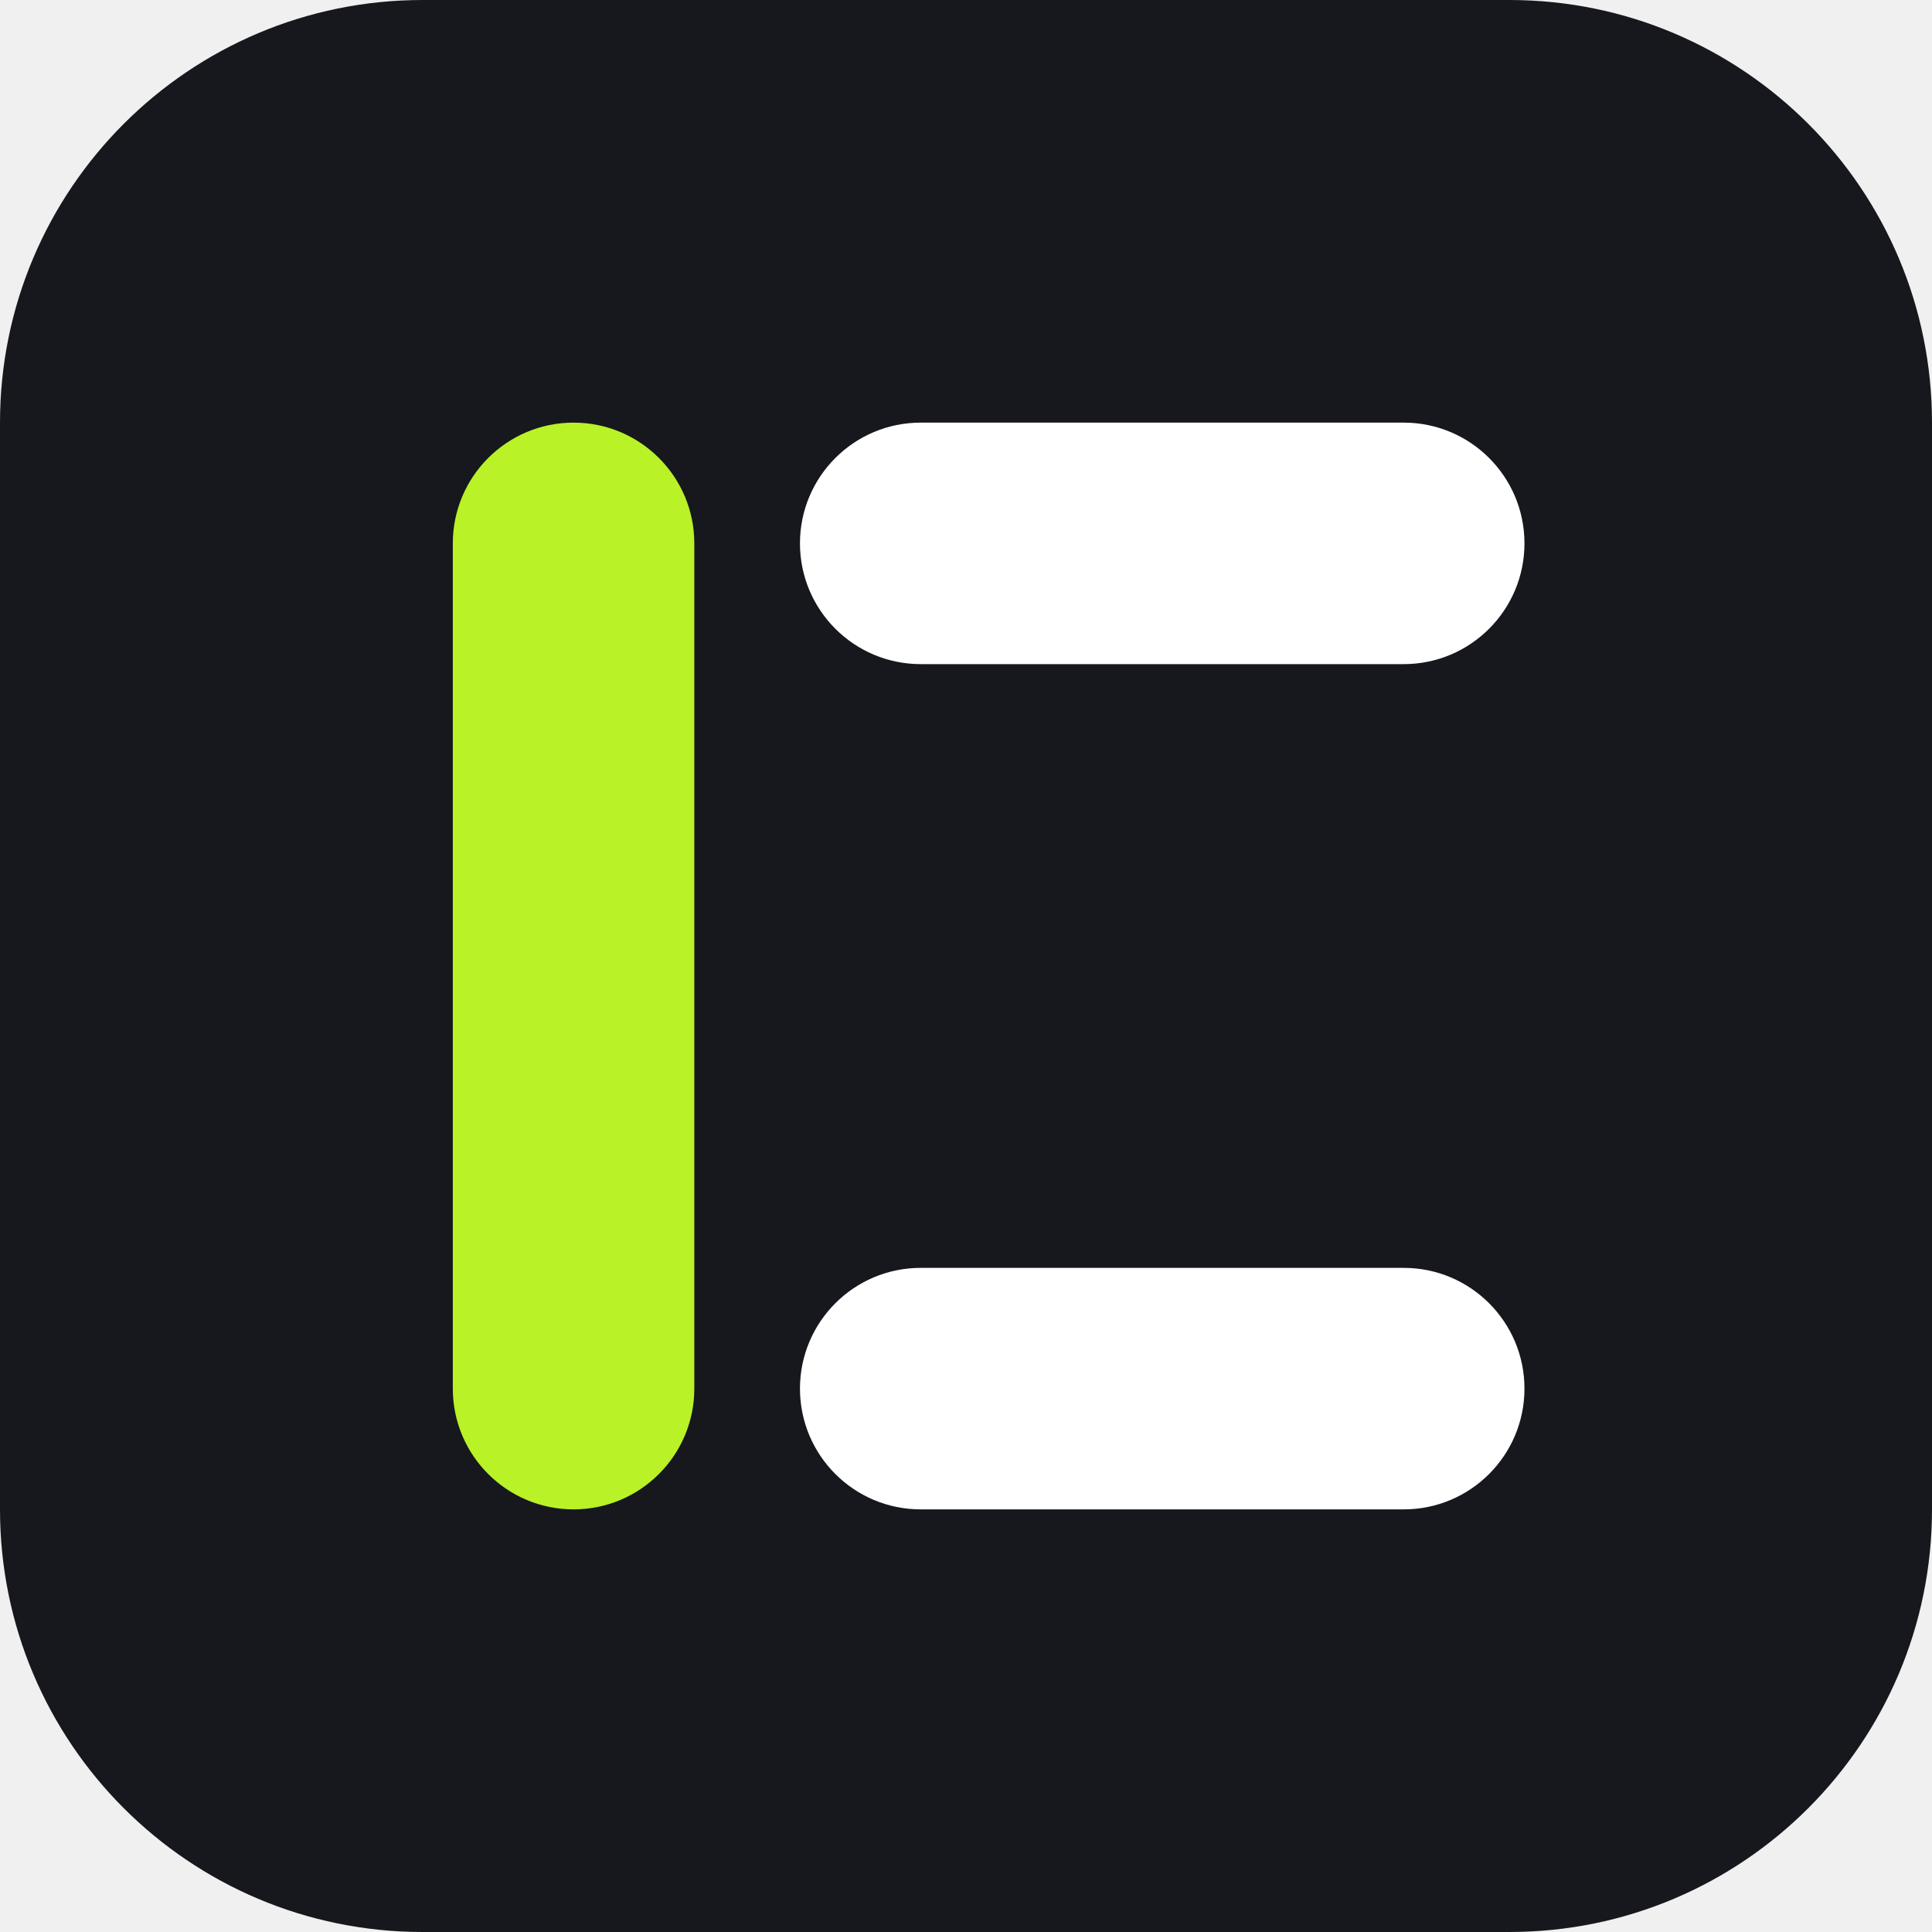
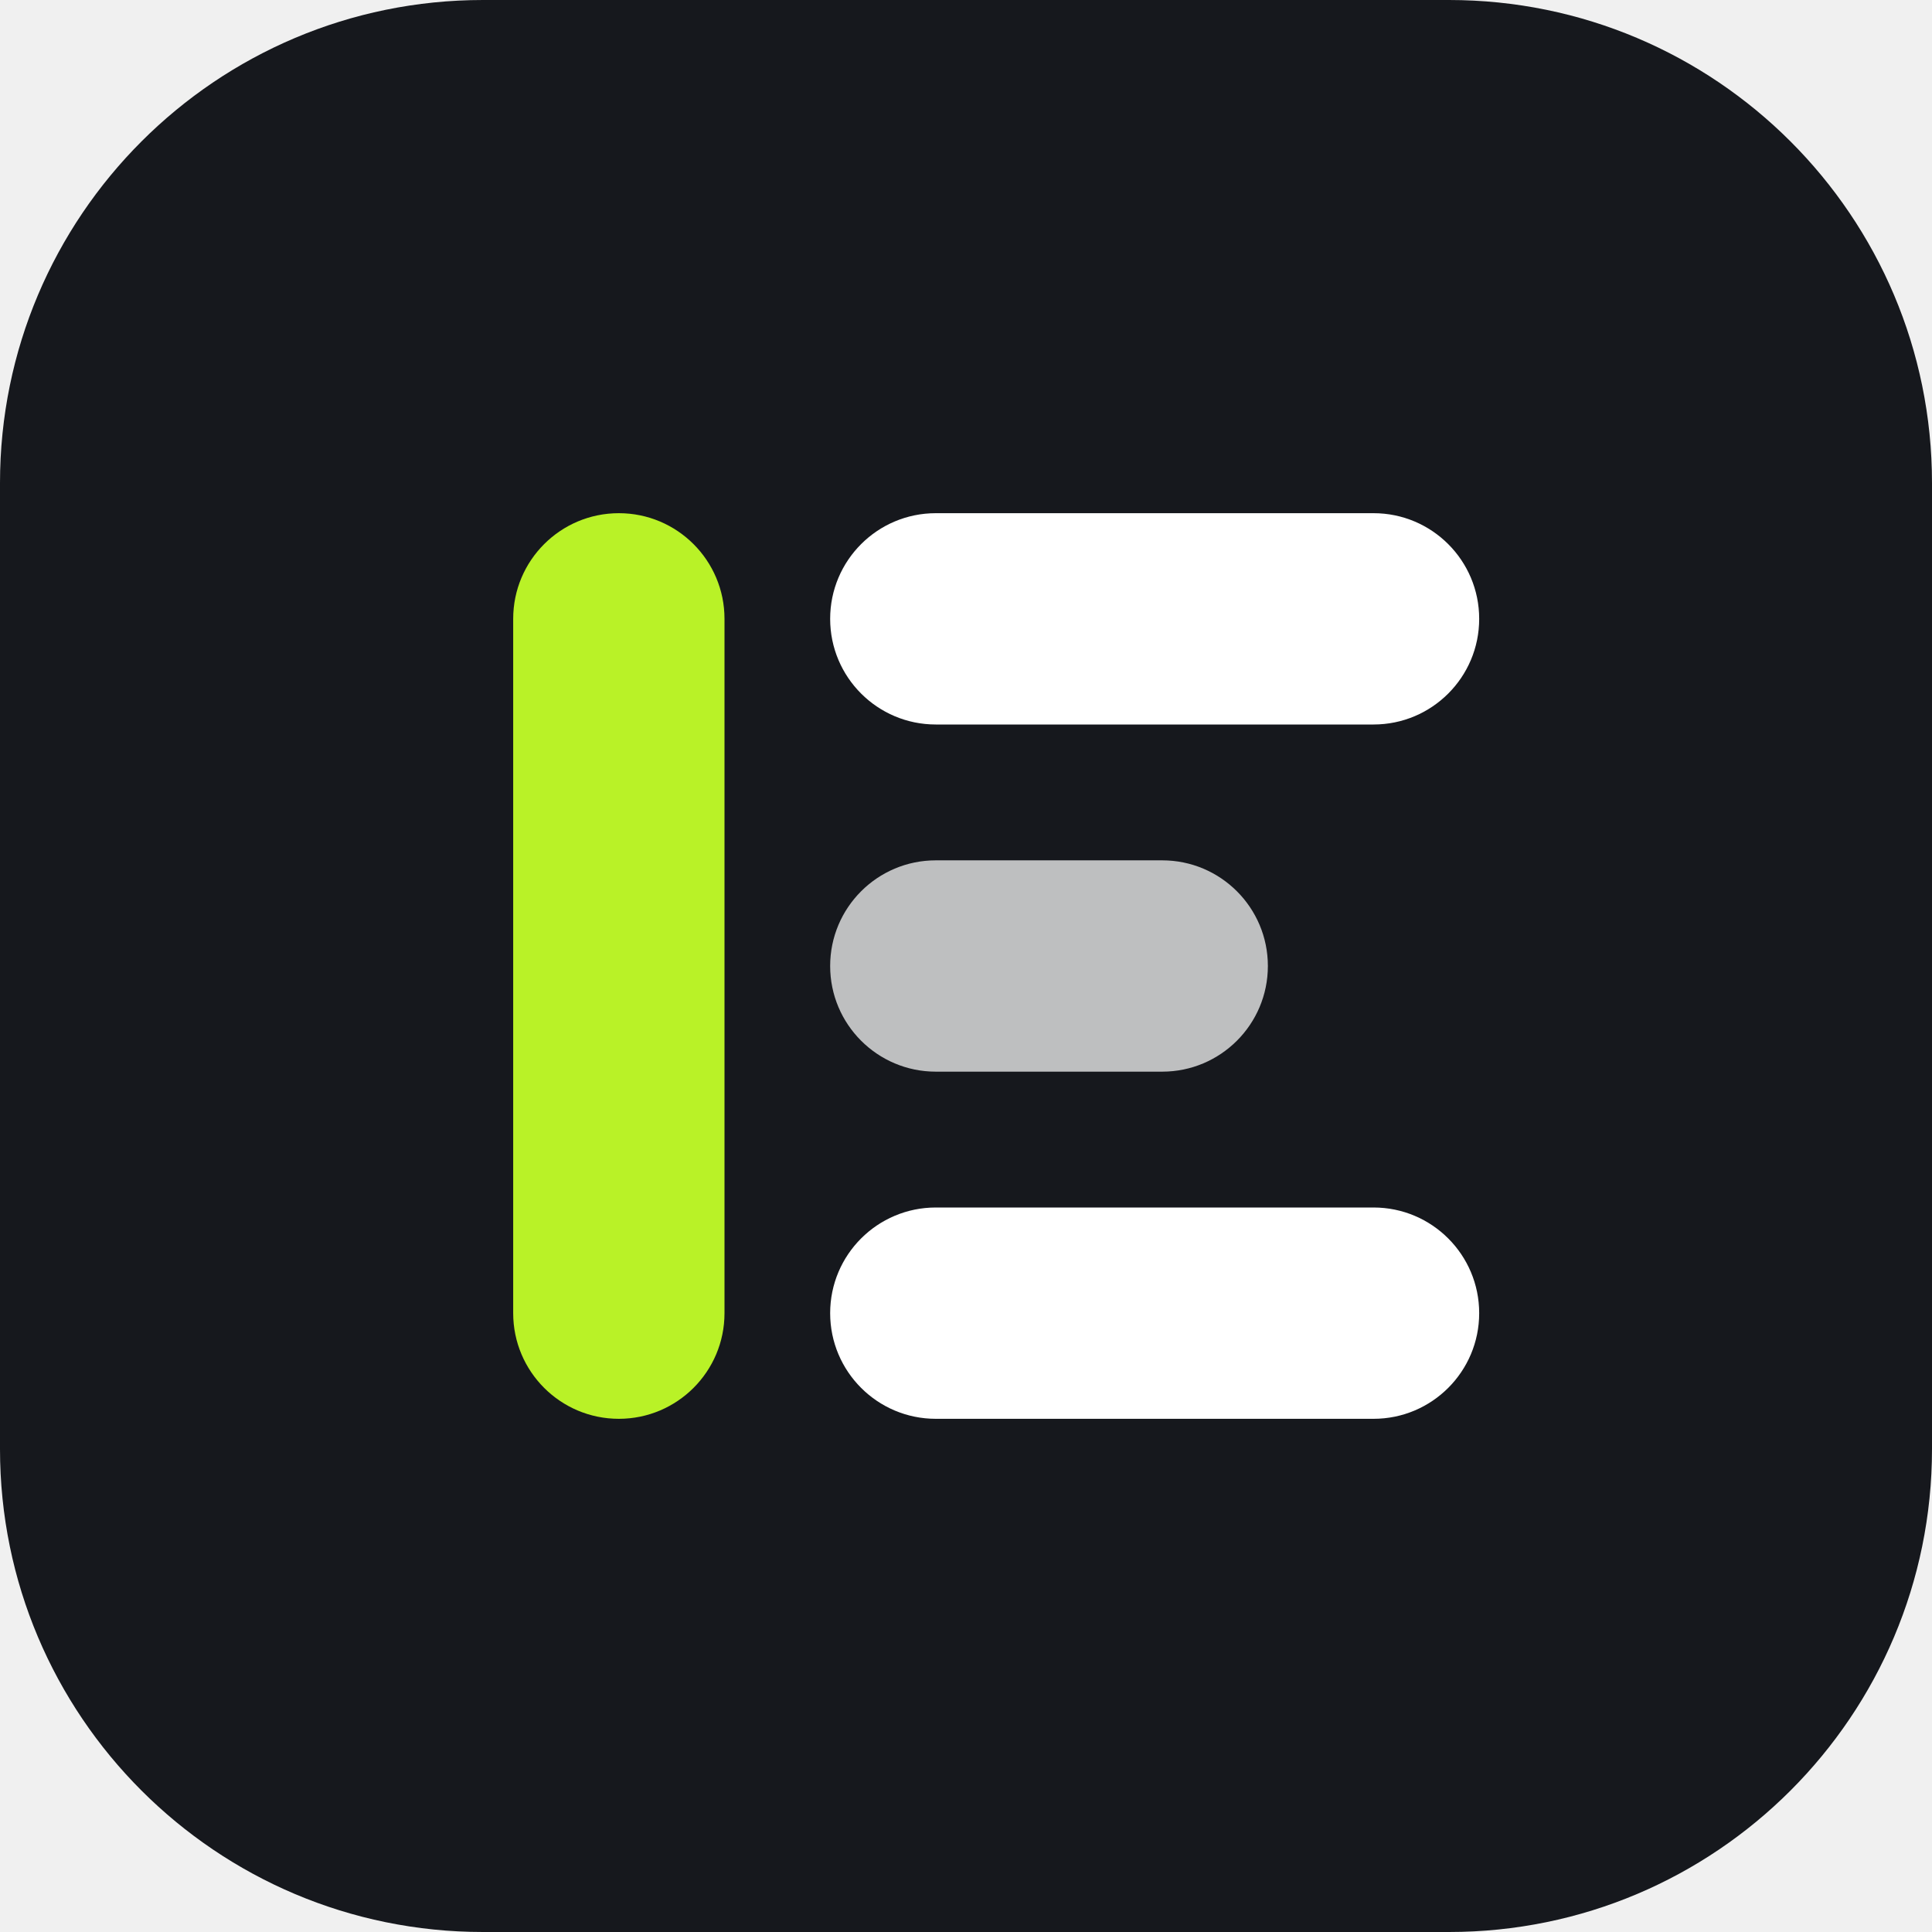
- <svg xmlns="http://www.w3.org/2000/svg" width="32" height="32" viewBox="0 0 32.000 32.000" role="img" aria-label="EasyClub">
-   <rect width="32" height="32" rx="7" fill="#16181d" />
-   <rect x="7.50" y="7.00" width="4.00" height="18.00" rx="2.00" fill="#b9f227" />
-   <rect x="13.25" y="7.00" width="12.00" height="4.00" rx="2.00" fill="#ffffff" />
-   <rect x="13.25" y="21.00" width="12.00" height="4.00" rx="2.00" fill="#ffffff" />
+ <svg xmlns="http://www.w3.org/2000/svg" width="192" height="192" viewBox="0 0 192.000 192.000" role="img" aria-label="EasyClub">
+   <rect width="192" height="192" rx="48" fill="#16181d" />
+   <rect x="51" y="51" width="21" height="90" rx="10.5" fill="#b9f227" />
+   <rect x="82.5" y="51" width="64.5" height="21" rx="10.5" fill="#ffffff" />
+   <rect x="82.5" y="85.5" width="43.5" height="21" rx="10.5" fill="#ffffff" opacity="0.72" />
+   <rect x="82.5" y="120" width="64.5" height="21" rx="10.5" fill="#ffffff" />
</svg>
